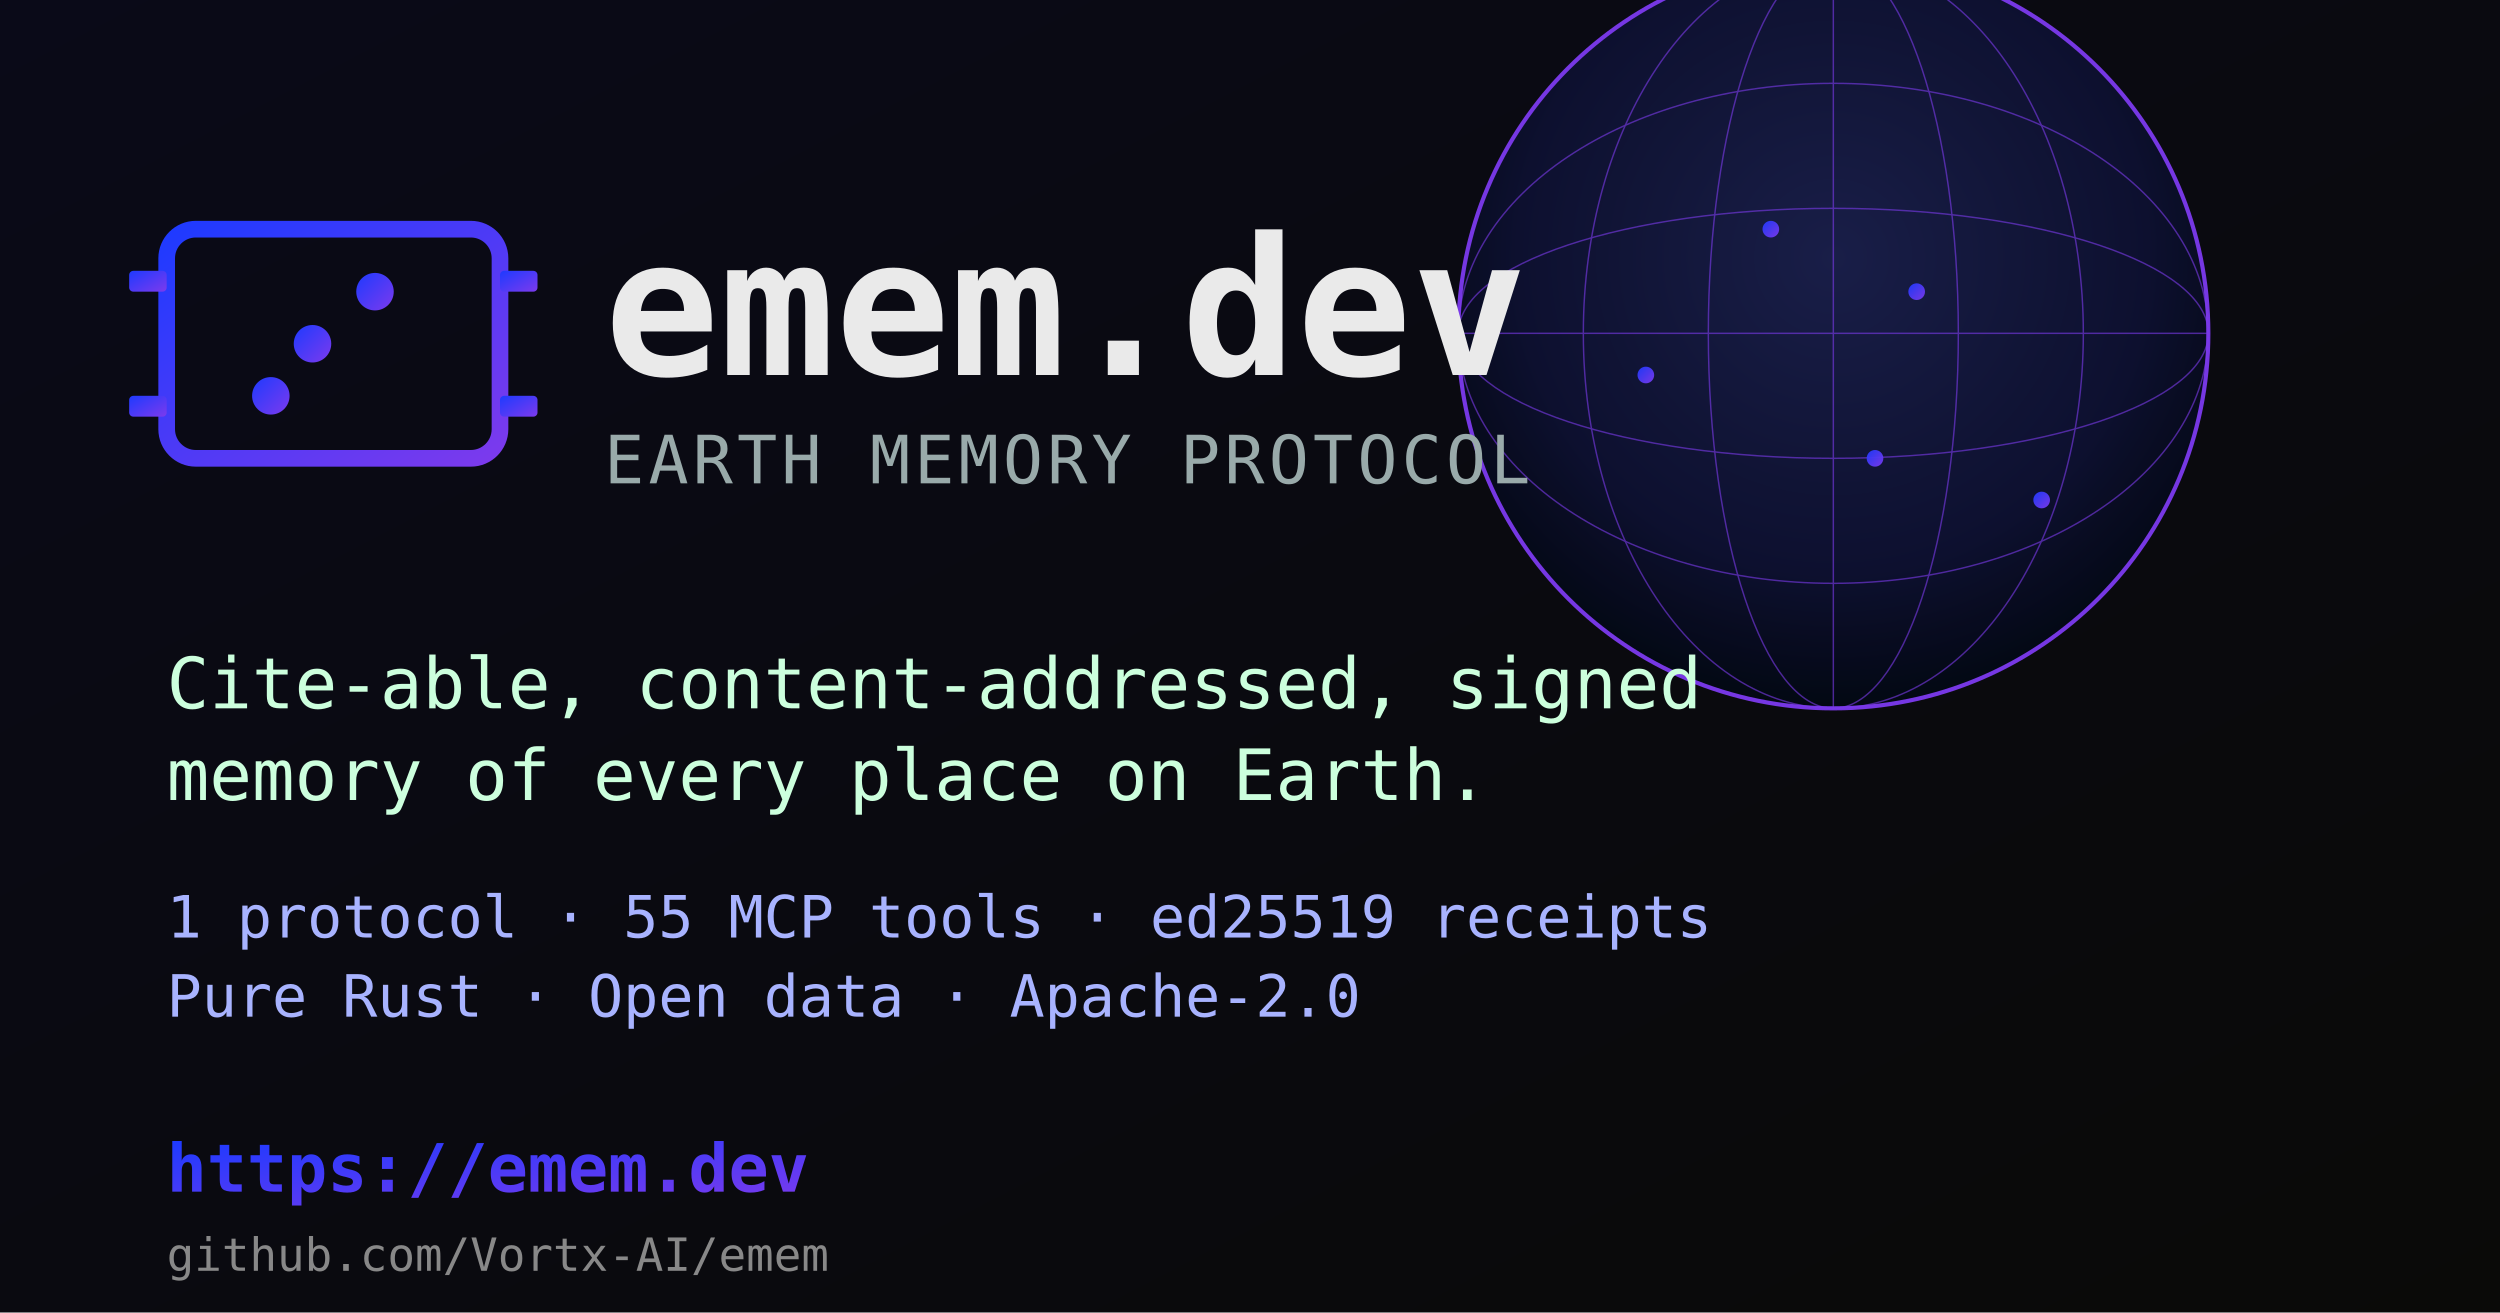
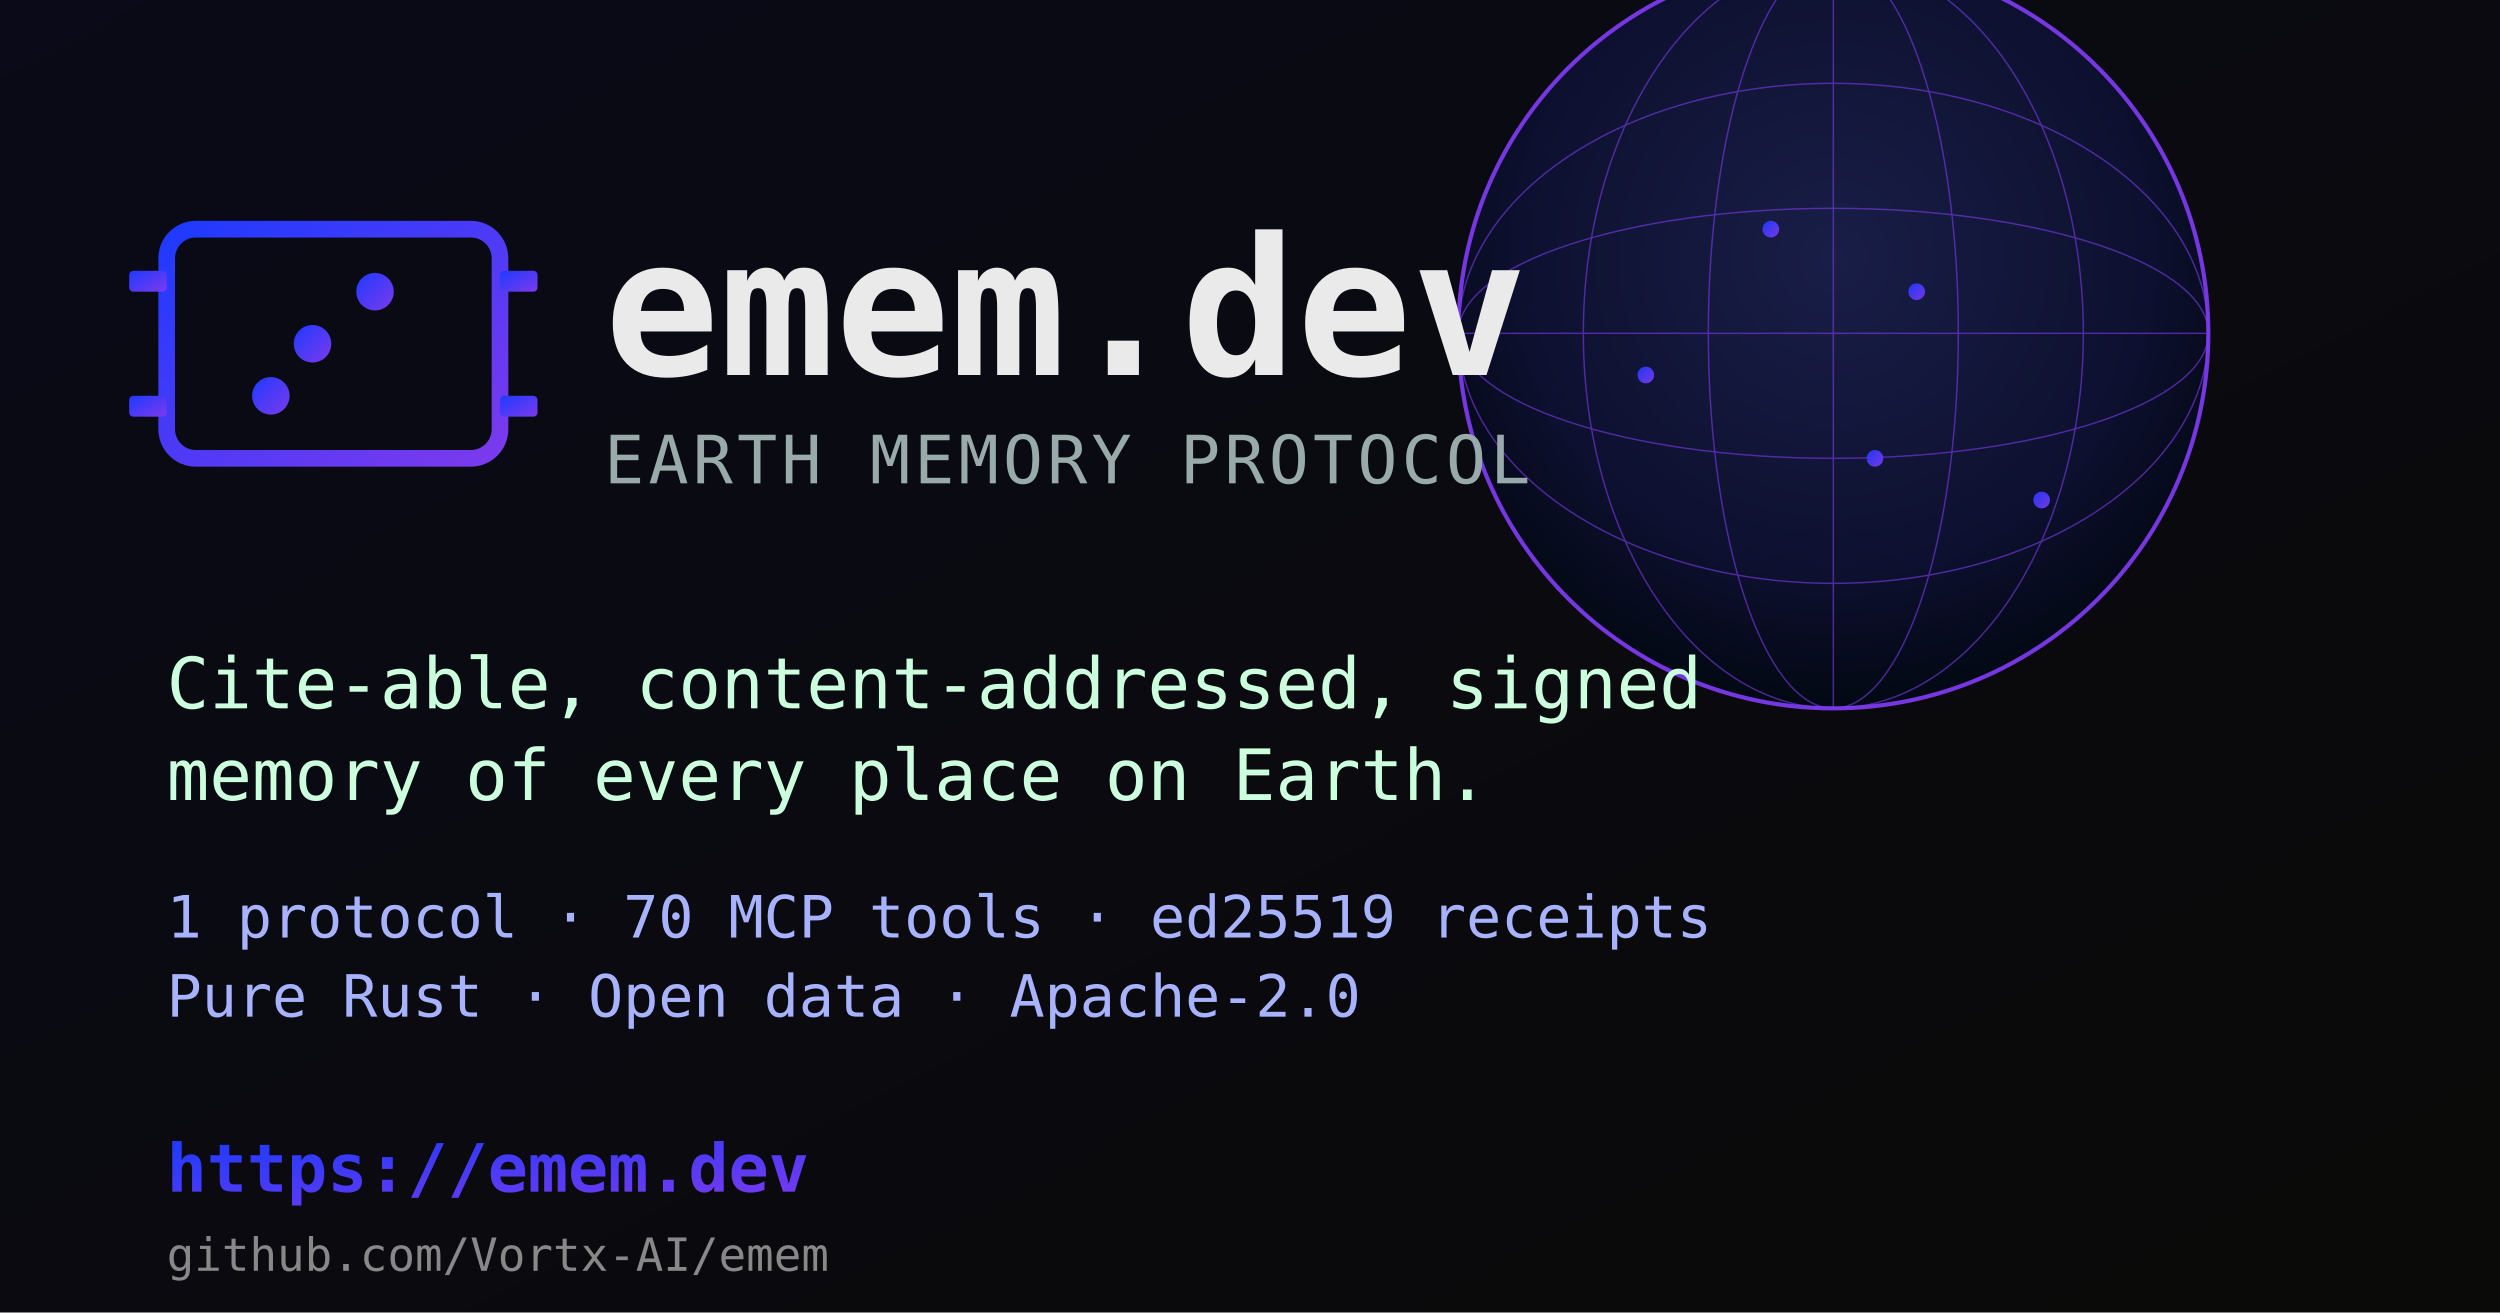
<svg xmlns="http://www.w3.org/2000/svg" viewBox="0 0 1200 630" width="1200" height="630">
  <defs>
    <linearGradient id="bg" x1="0" y1="0" x2="1" y2="1">
      <stop offset="0" stop-color="#0a0a18" />
      <stop offset="1" stop-color="#0a0a08" />
    </linearGradient>
    <linearGradient id="acc" x1="0" y1="0" x2="1" y2="1">
      <stop offset="0" stop-color="#1e3aff" />
      <stop offset="1" stop-color="#7c3aed" />
    </linearGradient>
    <radialGradient id="globe" cx="50%" cy="40%" r="60%">
      <stop offset="0" stop-color="#1a1f4a" />
      <stop offset="0.7" stop-color="#0e1130" />
      <stop offset="1" stop-color="#020812" />
    </radialGradient>
  </defs>
  <rect width="1200" height="630" fill="url(#bg)" />
  <g transform="translate(880,160)">
    <circle r="180" fill="url(#globe)" stroke="#7c3aed" stroke-width="2" opacity="0.95" />
    <g stroke="#7c3aed" stroke-width="0.7" fill="none" opacity="0.6">
      <ellipse cx="0" cy="0" rx="180" ry="60" />
      <ellipse cx="0" cy="0" rx="180" ry="120" />
      <ellipse cx="0" cy="0" rx="60" ry="180" />
      <ellipse cx="0" cy="0" rx="120" ry="180" />
      <line x1="-180" y1="0" x2="180" y2="0" />
      <line x1="0" y1="-180" x2="0" y2="180" />
    </g>
    <g fill="url(#acc)" opacity="0.95">
      <circle cx="-30" cy="-50" r="4" />
      <circle cx="40" cy="-20" r="4" />
      <circle cx="20" cy="60" r="4" />
      <circle cx="-90" cy="20" r="4" />
      <circle cx="100" cy="80" r="4" />
    </g>
  </g>
  <g transform="translate(80,90)">
    <rect x="0" y="20" width="160" height="110" rx="14" fill="none" stroke="url(#acc)" stroke-width="8" />
    <rect x="-18" y="40" width="18" height="10" rx="2" fill="url(#acc)" />
    <rect x="-18" y="100" width="18" height="10" rx="2" fill="url(#acc)" />
    <rect x="160" y="40" width="18" height="10" rx="2" fill="url(#acc)" />
    <rect x="160" y="100" width="18" height="10" rx="2" fill="url(#acc)" />
    <line x1="22" y1="50" x2="138" y2="50" stroke="url(#acc)" stroke-width="6" stroke-linecap="round" />
    <line x1="22" y1="75" x2="138" y2="75" stroke="url(#acc)" stroke-width="6" stroke-linecap="round" />
    <line x1="22" y1="100" x2="138" y2="100" stroke="url(#acc)" stroke-width="6" stroke-linecap="round" />
    <circle cx="100" cy="50" r="9" fill="url(#acc)" />
    <circle cx="70" cy="75" r="9" fill="url(#acc)" />
    <circle cx="50" cy="100" r="9" fill="url(#acc)" />
  </g>
  <g font-family="ui-monospace, SF Mono, Menlo, Consolas, monospace" fill="#eaeaea">
    <text x="290" y="180" font-size="92" font-weight="700">emem.dev</text>
    <text x="290" y="232" font-size="32" fill="#9aa" letter-spacing="2">EARTH MEMORY PROTOCOL</text>
    <text x="80" y="340" font-size="34" fill="#cfd">Cite-able, content-addressed, signed</text>
    <text x="80" y="384" font-size="34" fill="#cfd">memory of every place on Earth.</text>
-     <text x="80" y="450" font-size="28" fill="#a8b3ff">1 protocol · 55 MCP tools · ed25519 receipts</text>
+     <text x="80" y="450" font-size="28" fill="#a8b3ff">1 protocol · 70 MCP tools · ed25519 receipts</text>
    <text x="80" y="488" font-size="28" fill="#a8b3ff">Pure Rust · Open data · Apache-2.0</text>
    <text x="80" y="572" font-size="32" fill="url(#acc)" font-weight="700">https://emem.dev</text>
    <text x="80" y="610" font-size="22" fill="#888">github.com/Vortx-AI/emem</text>
  </g>
</svg>
